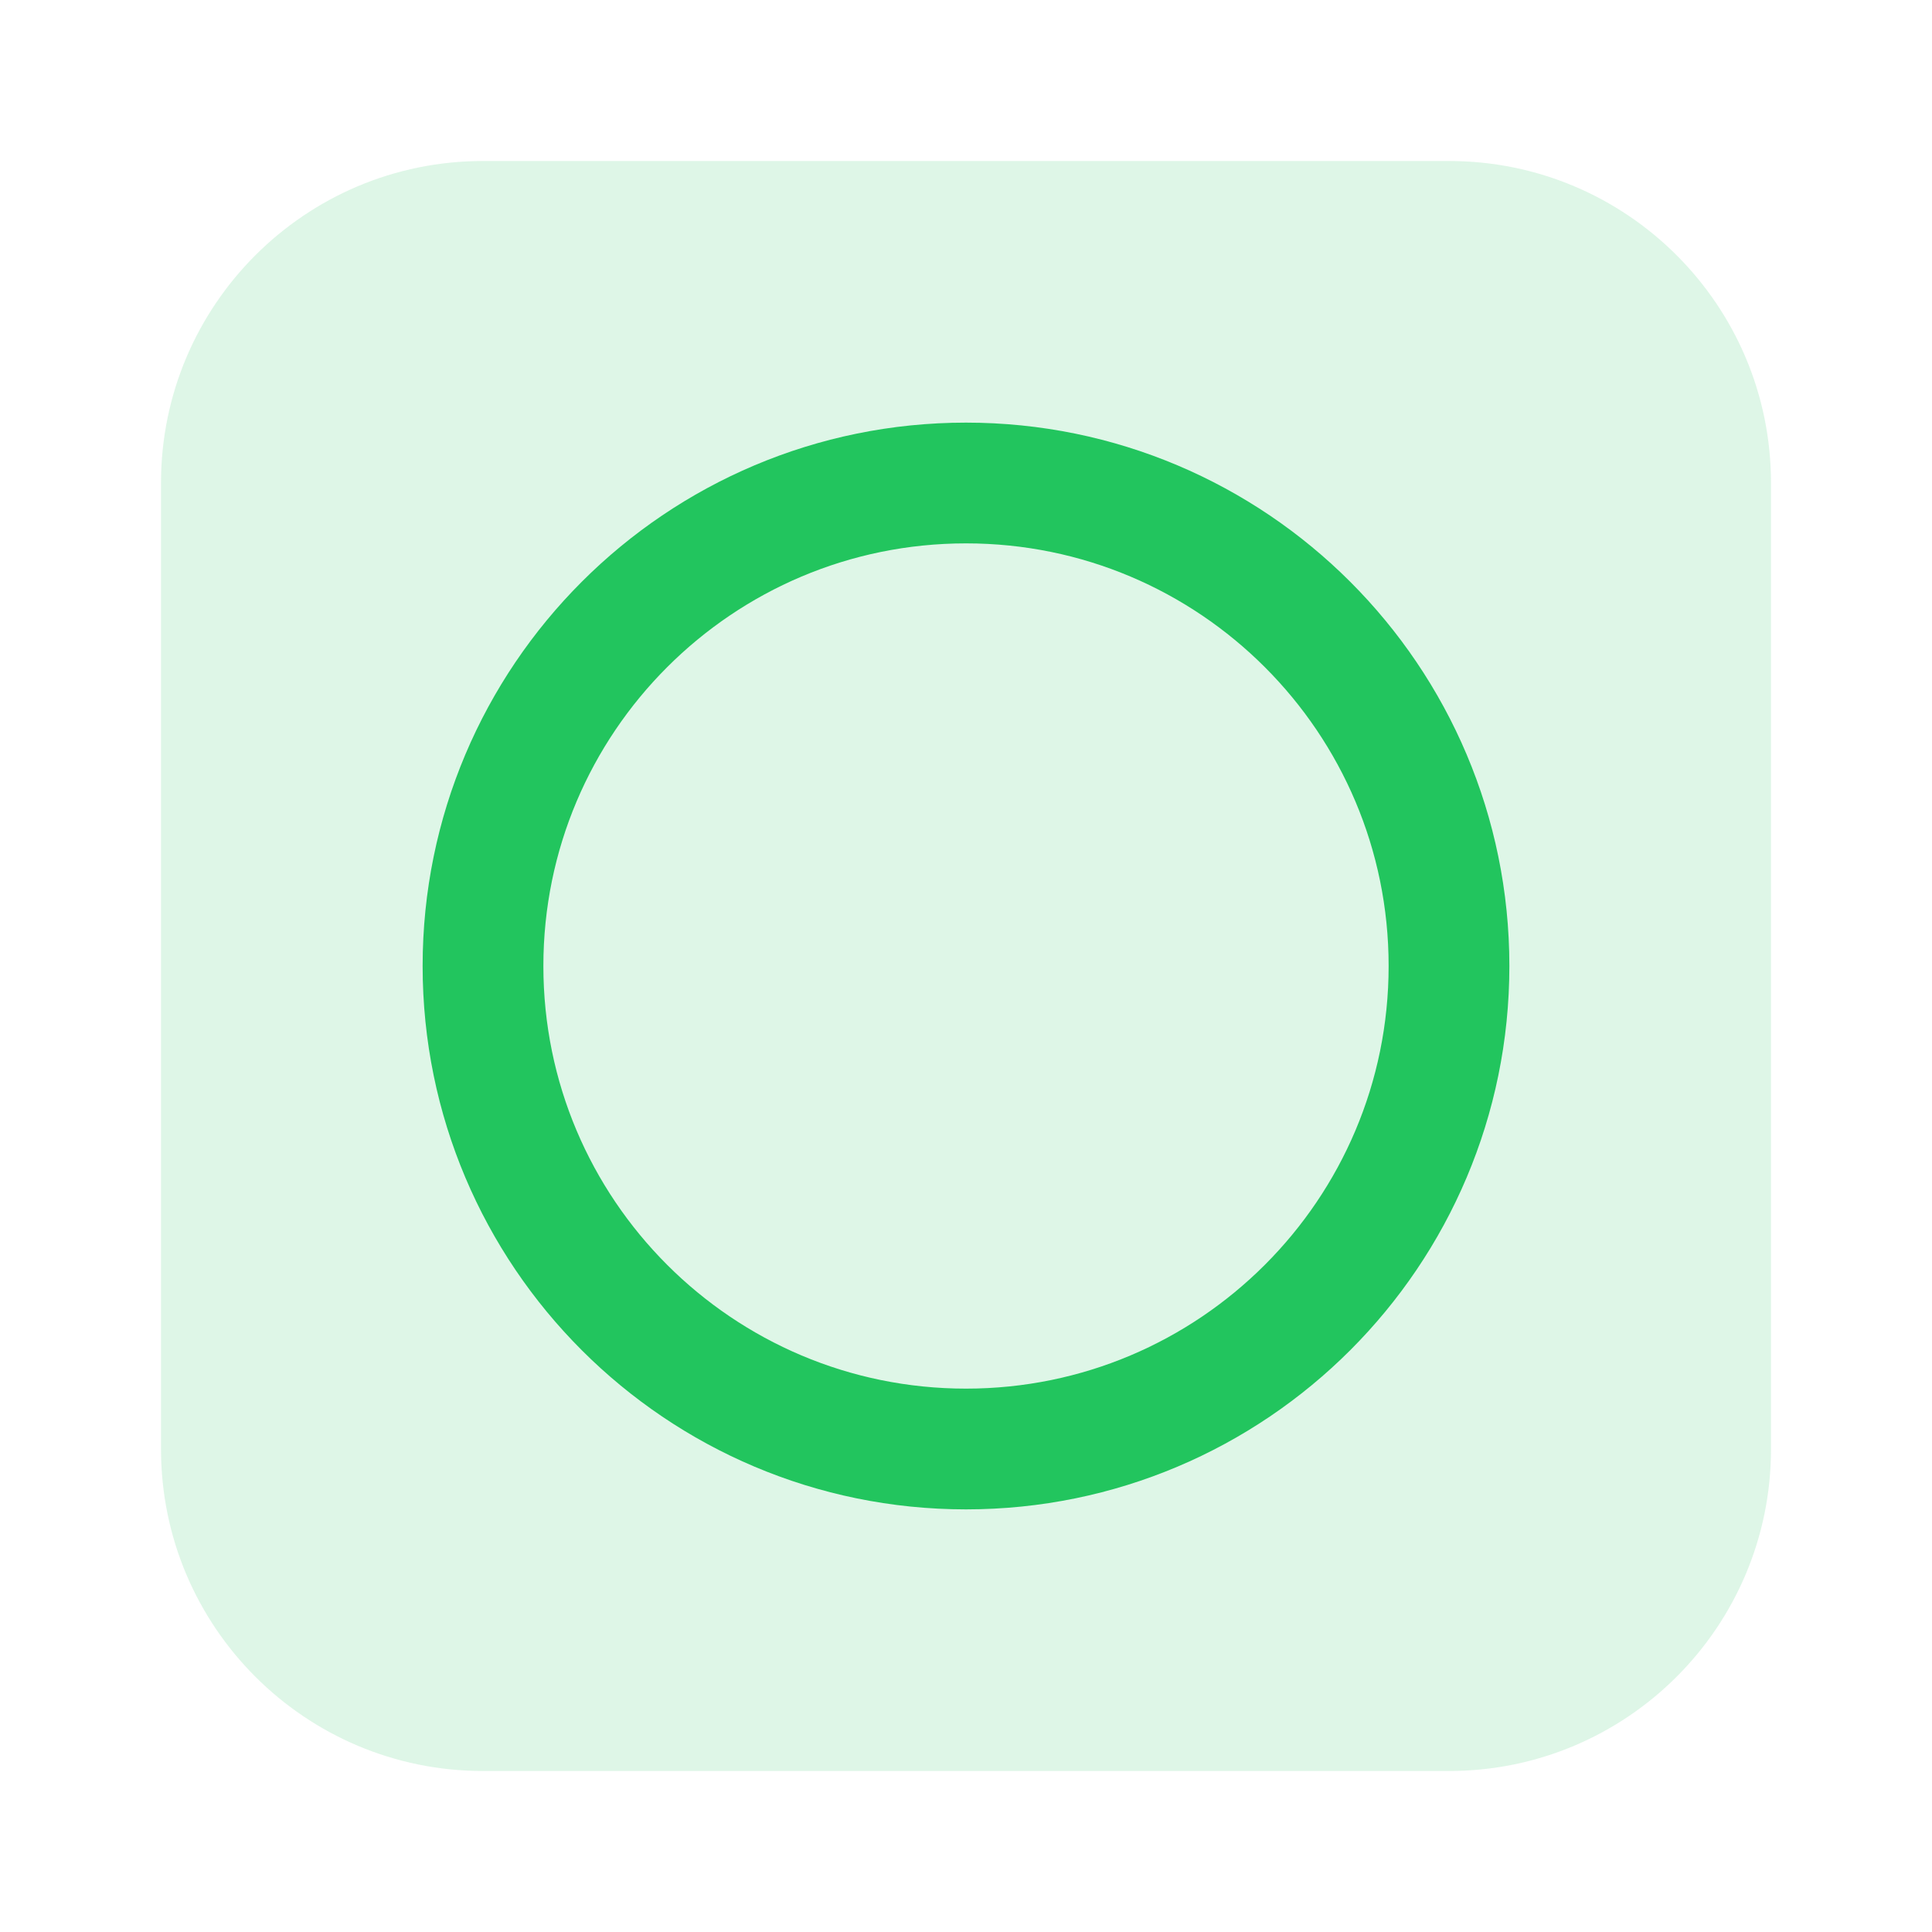
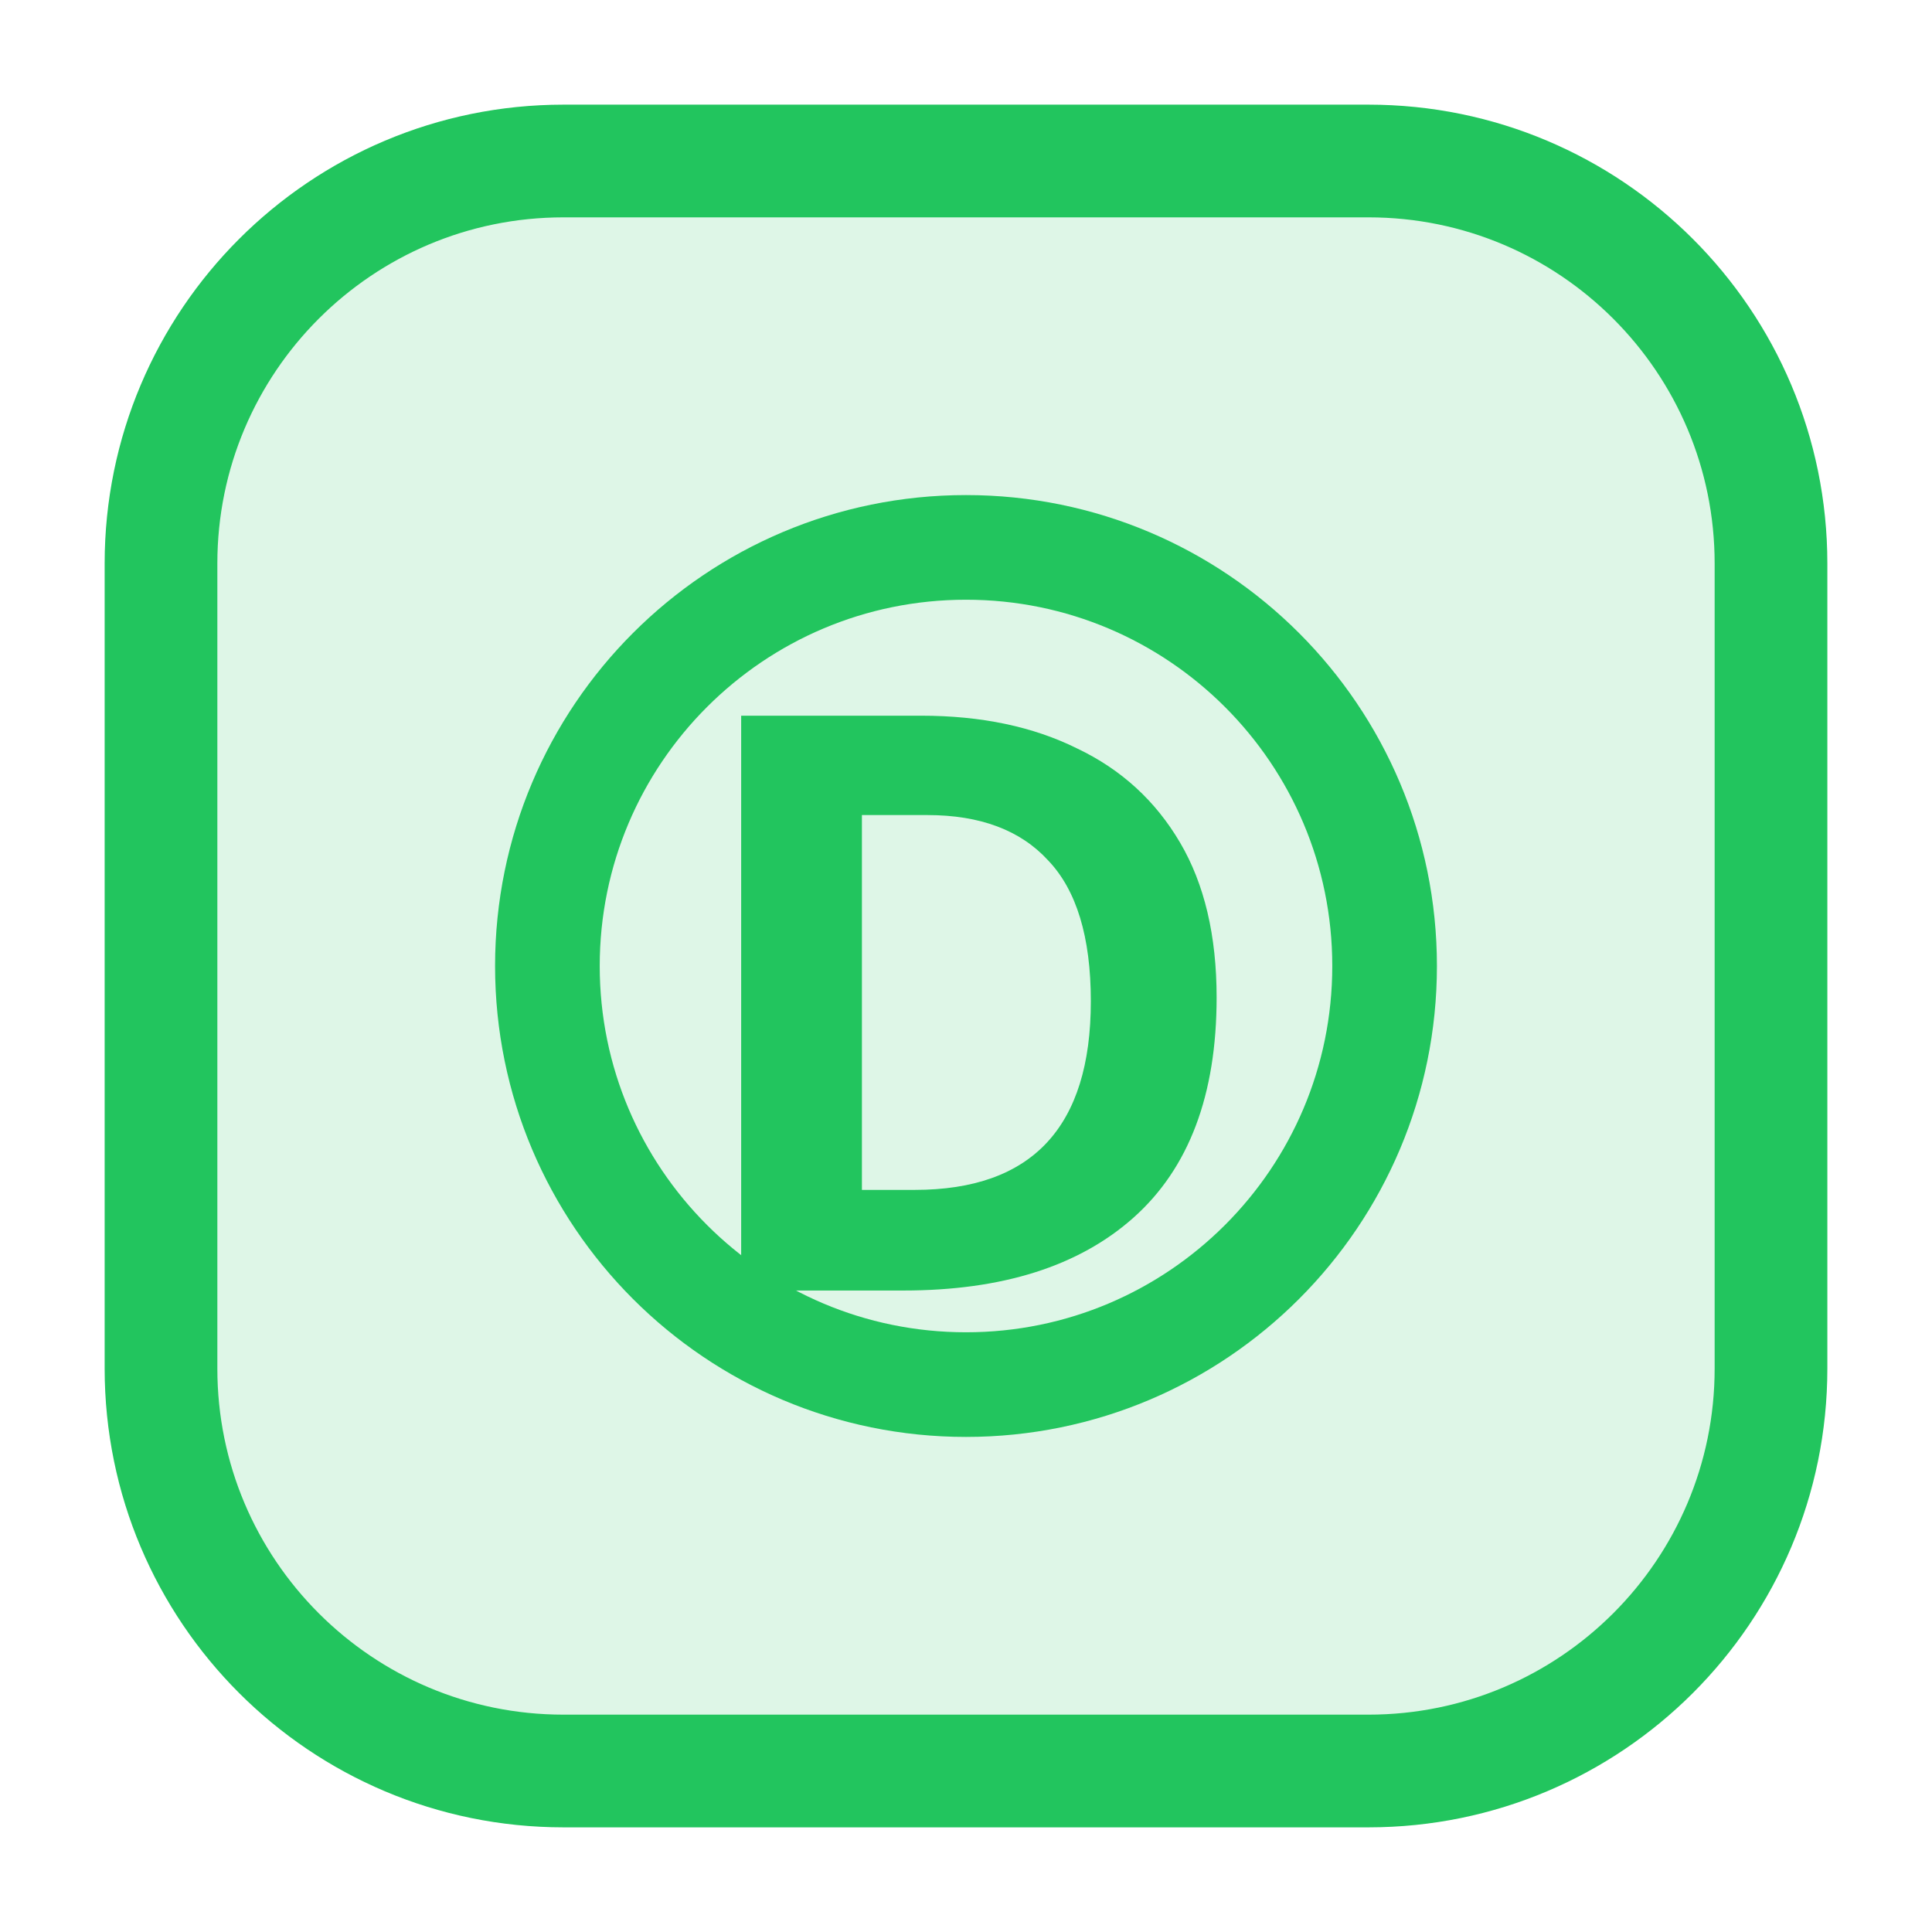
<svg xmlns="http://www.w3.org/2000/svg" viewBox="0 0 24 24" role="img">
-   <rect x="2" y="2" width="20" height="20" rx="4" fill="rgb(34,197,94)" fill-opacity="0.15" />
-   <circle cx="12" cy="12" r="6" fill="none" stroke="rgb(34,197,94)" stroke-width="1.5" />
+   <rect x="2" y="2" width="20" height="20" rx="5" fill="#22C55E" fill-opacity="0.15" />
+   <rect x="2" y="2" width="20" height="20" rx="5" fill="none" stroke="#22C55E" stroke-width="1.4" />
+   <circle cx="12" cy="12" r="5.2" fill="none" stroke="#22C55E" stroke-width="1.3" />
+   <text x="12" y="12.5" text-anchor="middle" dominant-baseline="middle" font-family="system-ui,sans-serif" font-size="10" font-weight="700" fill="#22C55E">D</text>
</svg>
